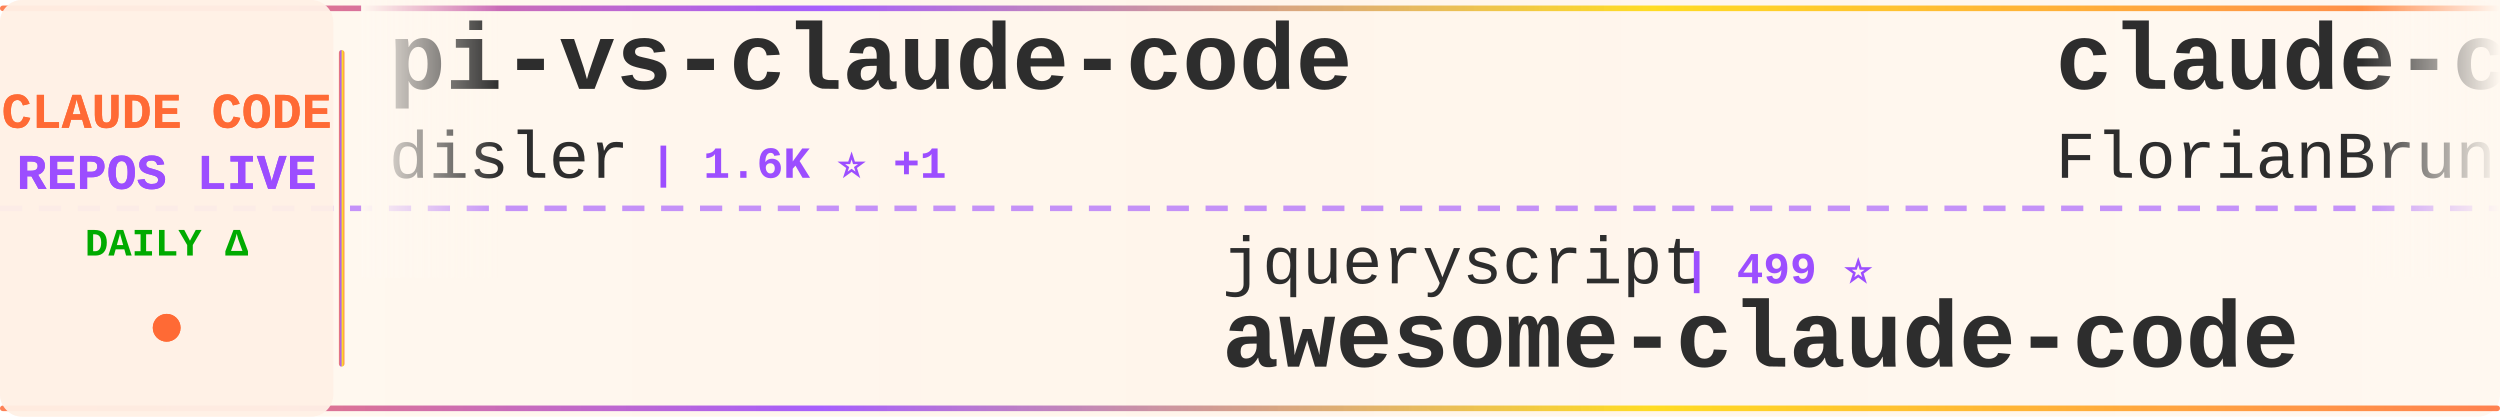
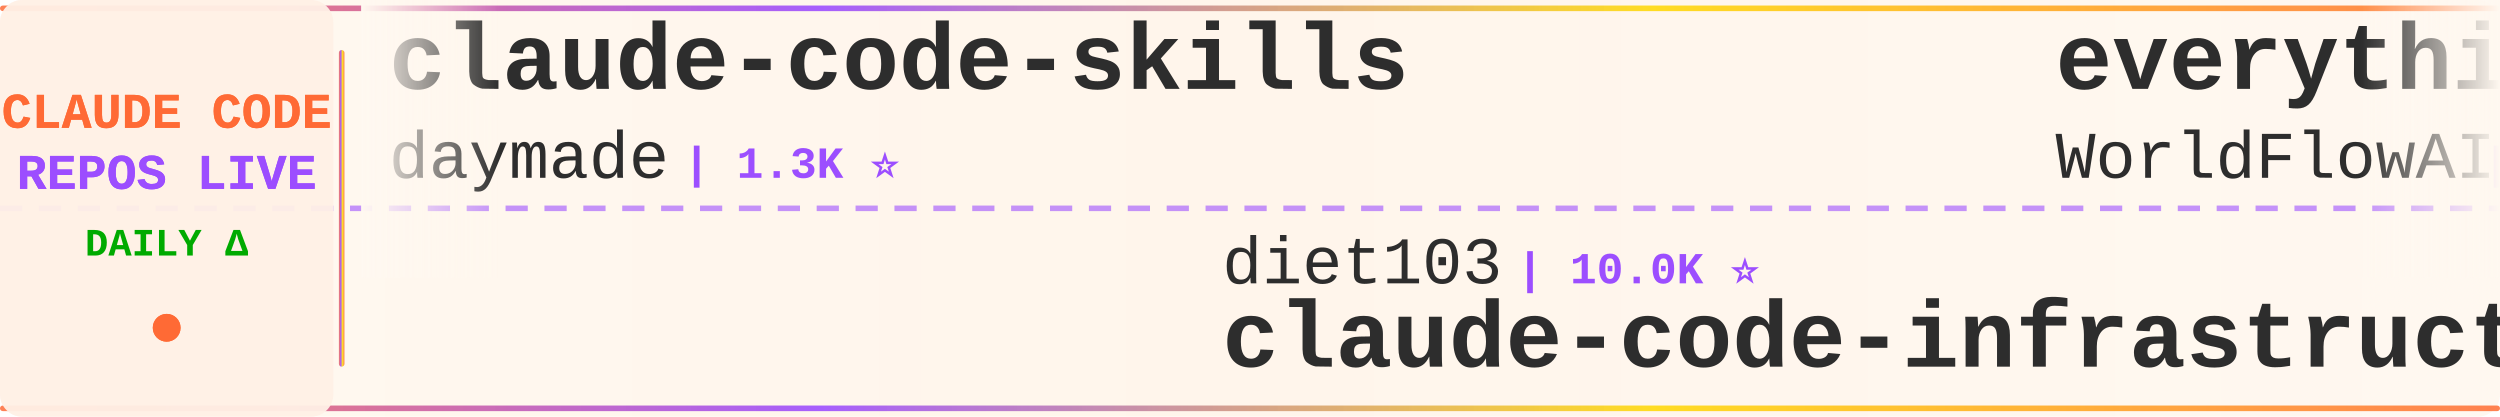
<svg xmlns="http://www.w3.org/2000/svg" width="900" height="150">
  <defs>
    <linearGradient id="tickerBg" x1="0%" y1="0%" x2="100%" y2="0%">
      <stop offset="0%" style="stop-color:#fff8f0;stop-opacity:0.98" />
      <stop offset="50%" style="stop-color:#fff5eb;stop-opacity:1" />
      <stop offset="100%" style="stop-color:#fff8f0;stop-opacity:0.98" />
    </linearGradient>
    <linearGradient id="borderGrad" x1="0%" y1="0%" x2="100%" y2="0%">
      <stop offset="0%" style="stop-color:#FF6B35;stop-opacity:0.85">
        <animate attributeName="stop-opacity" values="0.85;1;0.85" dur="2s" repeatCount="indefinite" />
      </stop>
      <stop offset="33%" style="stop-color:#9C4EFF;stop-opacity:0.9">
        <animate attributeName="stop-opacity" values="0.9;1;0.9" dur="2.2s" repeatCount="indefinite" />
      </stop>
      <stop offset="66%" style="stop-color:#FFD700;stop-opacity:0.85">
        <animate attributeName="stop-opacity" values="0.85;1;0.85" dur="1.8s" repeatCount="indefinite" />
      </stop>
      <stop offset="100%" style="stop-color:#FF6B35;stop-opacity:0.85">
        <animate attributeName="stop-opacity" values="0.85;1;0.85" dur="2s" repeatCount="indefinite" />
      </stop>
    </linearGradient>
    <filter id="textGlow">
      <feGaussianBlur stdDeviation="0.15" result="coloredBlur" />
      <feMerge>
        <feMergeNode in="coloredBlur" />
        <feMergeNode in="SourceGraphic" />
      </feMerge>
    </filter>
    <filter id="metricGlow">
      <feGaussianBlur stdDeviation="0.2" result="coloredBlur" />
      <feMerge>
        <feMergeNode in="coloredBlur" />
        <feMergeNode in="SourceGraphic" />
      </feMerge>
    </filter>
    <linearGradient id="leftFade" x1="0%" y1="0%" x2="100%" y2="0%">
      <stop offset="0%" style="stop-color:#fff8f0;stop-opacity:1" />
      <stop offset="100%" style="stop-color:#fff8f0;stop-opacity:0" />
    </linearGradient>
    <linearGradient id="rightFade" x1="0%" y1="0%" x2="100%" y2="0%">
      <stop offset="0%" style="stop-color:#fff8f0;stop-opacity:0" />
      <stop offset="100%" style="stop-color:#fff8f0;stop-opacity:1" />
    </linearGradient>
  </defs>
  <rect width="900" height="150" fill="url(#tickerBg)" rx="8" />
  <rect x="0" y="2" width="900" height="2" fill="url(#borderGrad)" rx="1" />
  <rect x="0" y="146" width="900" height="2" fill="url(#borderGrad)" rx="1" />
  <line x1="0" y1="75" x2="900" y2="75" stroke="#9C4EFF" stroke-width="2" stroke-dasharray="8 6" opacity="0.6" />
  <rect x="0" y="0" width="120" height="150" fill="#fff0e6" opacity="0.95" rx="8" />
  <text x="60" y="46" font-family="'Courier New', monospace" font-size="18" font-weight="bold" fill="#FF6B35" text-anchor="middle" filter="url(#textGlow)">
    CLAUDE CODE
  </text>
  <text x="60" y="68" font-family="'Courier New', monospace" font-size="18" font-weight="bold" fill="#9C4EFF" text-anchor="middle" filter="url(#textGlow)">
    REPOS LIVE
  </text>
  <text x="60" y="92" font-family="'Courier New', monospace" font-size="14" font-weight="bold" fill="#00aa00" text-anchor="middle">
    DAILY Δ
  </text>
  <circle cx="60" cy="118" r="5" fill="#FF6B35" filter="url(#metricGlow)">
    <animate attributeName="r" values="4;6;4" dur="1.5s" repeatCount="indefinite" />
    <animate attributeName="opacity" values="0.6;1;0.6" dur="1.5s" repeatCount="indefinite" />
  </circle>
  <rect x="122" y="18" width="2" height="114" fill="url(#borderGrad)" rx="1" />
  <clipPath id="tickerClip">
    <rect x="130" y="0" width="770" height="150" />
  </clipPath>
  <g clip-path="url(#tickerClip)">
    <g id="tickerItems">
      <animateTransform attributeName="transform" attributeType="XML" type="translate" from="0 0" to="-3000 0" dur="54s" repeatCount="indefinite" />
      <g transform="translate(0, 0)">
-         <text x="140" y="32" font-family="'Courier New', monospace" font-size="34" font-weight="bold" fill="#2d2d2d">pi-vs-claude-code</text>
-         <text x="140" y="64" font-family="'Courier New', monospace" font-size="24" font-weight="normal" fill="#2d2d2d" opacity="1.0">disler</text>
-         <text x="234" y="64" font-family="'Courier New', monospace" font-size="16" font-weight="bold" fill="#9C4EFF"> | 1.6K ⭐ +1</text>
+         <text x="140" y="32" font-family="'Courier New', monospace" font-size="34" font-weight="bold" fill="#2d2d2d">claude-code-skills</text>
+         <text x="140" y="64" font-family="'Courier New', monospace" font-size="24" font-weight="normal" fill="#2d2d2d" opacity="1.0">daymade</text>
+         <text x="246" y="64" font-family="'Courier New', monospace" font-size="16" font-weight="bold" fill="#9C4EFF"> | 1.3K ⭐</text>
      </g>
      <g transform="translate(300, 0)">
-         <text x="140" y="102" font-family="'Courier New', monospace" font-size="24" font-weight="normal" fill="#2d2d2d" opacity="1.0">jqueryscript</text>
-         <text x="306" y="102" font-family="'Courier New', monospace" font-size="16" font-weight="bold" fill="#9C4EFF"> | 499 ⭐</text>
-         <text x="140" y="132" font-family="'Courier New', monospace" font-size="34" font-weight="bold" fill="#2d2d2d">awesome-claude-code</text>
+         <text x="140" y="102" font-family="'Courier New', monospace" font-size="24" font-weight="normal" fill="#2d2d2d" opacity="1.0">diet103</text>
+         <text x="246" y="102" font-family="'Courier New', monospace" font-size="16" font-weight="bold" fill="#9C4EFF"> | 10.0K ⭐</text>
+         <text x="140" y="132" font-family="'Courier New', monospace" font-size="34" font-weight="bold" fill="#2d2d2d">claude-code-infrastructu...</text>
      </g>
      <g transform="translate(600, 0)">
-         <text x="140" y="32" font-family="'Courier New', monospace" font-size="34" font-weight="bold" fill="#2d2d2d">claude-code-ultimate-gui...</text>
-         <text x="140" y="64" font-family="'Courier New', monospace" font-size="24" font-weight="normal" fill="#2d2d2d" opacity="1.0">FlorianBruniaux</text>
-         <text x="342" y="64" font-family="'Courier New', monospace" font-size="16" font-weight="bold" fill="#9C4EFF"> | 5.7K ⭐</text>
+         <text x="140" y="32" font-family="'Courier New', monospace" font-size="34" font-weight="bold" fill="#2d2d2d">everything-claude-code</text>
+         <text x="140" y="64" font-family="'Courier New', monospace" font-size="24" font-weight="normal" fill="#2d2d2d" opacity="1.0">WorldFlowAI</text>
+         <text x="294" y="64" font-family="'Courier New', monospace" font-size="16" font-weight="bold" fill="#9C4EFF"> | 1.3K ⭐ +4</text>
      </g>
      <g transform="translate(900, 0)">
-         <text x="140" y="102" font-family="'Courier New', monospace" font-size="24" font-weight="normal" fill="#2d2d2d" opacity="1.0">ding113</text>
-         <text x="246" y="102" font-family="'Courier New', monospace" font-size="16" font-weight="bold" fill="#9C4EFF"> | 3.3K ⭐</text>
-         <text x="140" y="132" font-family="'Courier New', monospace" font-size="34" font-weight="bold" fill="#2d2d2d">claude-code-hub</text>
+         <text x="140" y="102" font-family="'Courier New', monospace" font-size="24" font-weight="normal" fill="#2d2d2d" opacity="1.0">nicedreamzapp</text>
+         <text x="318" y="102" font-family="'Courier New', monospace" font-size="16" font-weight="bold" fill="#9C4EFF"> | 3.2K ⭐</text>
+         <text x="140" y="132" font-family="'Courier New', monospace" font-size="34" font-weight="bold" fill="#2d2d2d">claude-code-local</text>
      </g>
      <g transform="translate(1200, 0)">
-         <text x="140" y="32" font-family="'Courier New', monospace" font-size="34" font-weight="bold" fill="#2d2d2d">claude-code-security-rev...</text>
-         <text x="140" y="64" font-family="'Courier New', monospace" font-size="24" font-weight="normal" fill="#2d2d2d" opacity="1.0">anthropics</text>
-         <text x="282" y="64" font-family="'Courier New', monospace" font-size="16" font-weight="bold" fill="#9C4EFF"> | 5.9K ⭐</text>
+         <text x="140" y="32" font-family="'Courier New', monospace" font-size="34" font-weight="bold" fill="#2d2d2d">claude-code-system-promp...</text>
+         <text x="140" y="64" font-family="'Courier New', monospace" font-size="24" font-weight="normal" fill="#2d2d2d" opacity="1.0">Piebald-AI</text>
+         <text x="282" y="64" font-family="'Courier New', monospace" font-size="16" font-weight="bold" fill="#9C4EFF"> | 12.3K ⭐ -1</text>
      </g>
      <g transform="translate(1500, 0)">
-         <text x="140" y="102" font-family="'Courier New', monospace" font-size="24" font-weight="normal" fill="#2d2d2d" opacity="1.0">krusemediallc</text>
-         <text x="318" y="102" font-family="'Courier New', monospace" font-size="16" font-weight="bold" fill="#9C4EFF"> | 1.2K ⭐</text>
-         <text x="140" y="132" font-family="'Courier New', monospace" font-size="34" font-weight="bold" fill="#2d2d2d">arcads-claude-code</text>
+         <text x="140" y="102" font-family="'Courier New', monospace" font-size="24" font-weight="normal" fill="#2d2d2d" opacity="1.0">huangserva</text>
+         <text x="282" y="102" font-family="'Courier New', monospace" font-size="16" font-weight="bold" fill="#9C4EFF"> | 622 ⭐</text>
+         <text x="140" y="132" font-family="'Courier New', monospace" font-size="34" font-weight="bold" fill="#2d2d2d">claude-code-cli</text>
      </g>
      <g transform="translate(1800, 0)">
-         <text x="140" y="32" font-family="'Courier New', monospace" font-size="34" font-weight="bold" fill="#2d2d2d">claude-code-analysis</text>
-         <text x="140" y="64" font-family="'Courier New', monospace" font-size="24" font-weight="normal" fill="#2d2d2d" opacity="1.0">liuup</text>
-         <text x="222" y="64" font-family="'Courier New', monospace" font-size="16" font-weight="bold" fill="#9C4EFF"> | 3.8K ⭐</text>
+         <text x="140" y="32" font-family="'Courier New', monospace" font-size="34" font-weight="bold" fill="#2d2d2d">everything-claude-code-z...</text>
+         <text x="140" y="64" font-family="'Courier New', monospace" font-size="24" font-weight="normal" fill="#2d2d2d" opacity="1.0">xu-xiang</text>
+         <text x="258" y="64" font-family="'Courier New', monospace" font-size="16" font-weight="bold" fill="#9C4EFF"> | 1.9K ⭐</text>
      </g>
      <g transform="translate(2100, 0)">
-         <text x="140" y="102" font-family="'Courier New', monospace" font-size="24" font-weight="normal" fill="#2d2d2d" opacity="1.0">sugyan</text>
-         <text x="234" y="102" font-family="'Courier New', monospace" font-size="16" font-weight="bold" fill="#9C4EFF"> | 1.1K ⭐</text>
-         <text x="140" y="132" font-family="'Courier New', monospace" font-size="34" font-weight="bold" fill="#2d2d2d">claude-code-webui</text>
+         <text x="140" y="102" font-family="'Courier New', monospace" font-size="24" font-weight="normal" fill="#2d2d2d" opacity="1.0">hangsman</text>
+         <text x="258" y="102" font-family="'Courier New', monospace" font-size="16" font-weight="bold" fill="#9C4EFF"> | 791 ⭐</text>
+         <text x="140" y="132" font-family="'Courier New', monospace" font-size="34" font-weight="bold" fill="#2d2d2d">claude-code-source</text>
      </g>
      <g transform="translate(2400, 0)">
-         <text x="140" y="32" font-family="'Courier New', monospace" font-size="34" font-weight="bold" fill="#2d2d2d">claude-code-my-workflow</text>
-         <text x="140" y="64" font-family="'Courier New', monospace" font-size="24" font-weight="normal" fill="#2d2d2d" opacity="1.0">pedrohcgs</text>
-         <text x="270" y="64" font-family="'Courier New', monospace" font-size="16" font-weight="bold" fill="#9C4EFF"> | 1.5K ⭐</text>
+         <text x="140" y="32" font-family="'Courier New', monospace" font-size="34" font-weight="bold" fill="#2d2d2d">claude-code-proxy</text>
+         <text x="140" y="64" font-family="'Courier New', monospace" font-size="24" font-weight="normal" fill="#2d2d2d" opacity="1.0">1rgs</text>
+         <text x="210" y="64" font-family="'Courier New', monospace" font-size="16" font-weight="bold" fill="#9C4EFF"> | 3.7K ⭐</text>
      </g>
      <g transform="translate(2700, 0)">
-         <text x="140" y="102" font-family="'Courier New', monospace" font-size="24" font-weight="normal" fill="#2d2d2d" opacity="1.0">xu-xiang</text>
-         <text x="258" y="102" font-family="'Courier New', monospace" font-size="16" font-weight="bold" fill="#9C4EFF"> | 1.9K ⭐</text>
-         <text x="140" y="132" font-family="'Courier New', monospace" font-size="34" font-weight="bold" fill="#2d2d2d">everything-claude-code-z...</text>
+         <text x="140" y="102" font-family="'Courier New', monospace" font-size="24" font-weight="normal" fill="#2d2d2d" opacity="1.0">Yeachan-Heo</text>
+         <text x="294" y="102" font-family="'Courier New', monospace" font-size="16" font-weight="bold" fill="#9C4EFF"> | 38.6K ⭐ +2</text>
+         <text x="140" y="132" font-family="'Courier New', monospace" font-size="34" font-weight="bold" fill="#2d2d2d">oh-my-claudecode</text>
      </g>
      <g transform="translate(3000, 0)">
-         <text x="140" y="32" font-family="'Courier New', monospace" font-size="34" font-weight="bold" fill="#2d2d2d">pi-vs-claude-code</text>
-         <text x="140" y="64" font-family="'Courier New', monospace" font-size="24" font-weight="normal" fill="#2d2d2d" opacity="1.0">disler</text>
-         <text x="234" y="64" font-family="'Courier New', monospace" font-size="16" font-weight="bold" fill="#9C4EFF"> | 1.6K ⭐ +1</text>
+         <text x="140" y="32" font-family="'Courier New', monospace" font-size="34" font-weight="bold" fill="#2d2d2d">claude-code-skills</text>
+         <text x="140" y="64" font-family="'Courier New', monospace" font-size="24" font-weight="normal" fill="#2d2d2d" opacity="1.0">daymade</text>
+         <text x="246" y="64" font-family="'Courier New', monospace" font-size="16" font-weight="bold" fill="#9C4EFF"> | 1.3K ⭐</text>
      </g>
      <g transform="translate(3300, 0)">
-         <text x="140" y="102" font-family="'Courier New', monospace" font-size="24" font-weight="normal" fill="#2d2d2d" opacity="1.0">jqueryscript</text>
-         <text x="306" y="102" font-family="'Courier New', monospace" font-size="16" font-weight="bold" fill="#9C4EFF"> | 499 ⭐</text>
-         <text x="140" y="132" font-family="'Courier New', monospace" font-size="34" font-weight="bold" fill="#2d2d2d">awesome-claude-code</text>
+         <text x="140" y="102" font-family="'Courier New', monospace" font-size="24" font-weight="normal" fill="#2d2d2d" opacity="1.0">diet103</text>
+         <text x="246" y="102" font-family="'Courier New', monospace" font-size="16" font-weight="bold" fill="#9C4EFF"> | 10.0K ⭐</text>
+         <text x="140" y="132" font-family="'Courier New', monospace" font-size="34" font-weight="bold" fill="#2d2d2d">claude-code-infrastructu...</text>
      </g>
      <g transform="translate(3600, 0)">
-         <text x="140" y="32" font-family="'Courier New', monospace" font-size="34" font-weight="bold" fill="#2d2d2d">claude-code-ultimate-gui...</text>
-         <text x="140" y="64" font-family="'Courier New', monospace" font-size="24" font-weight="normal" fill="#2d2d2d" opacity="1.0">FlorianBruniaux</text>
-         <text x="342" y="64" font-family="'Courier New', monospace" font-size="16" font-weight="bold" fill="#9C4EFF"> | 5.7K ⭐</text>
+         <text x="140" y="32" font-family="'Courier New', monospace" font-size="34" font-weight="bold" fill="#2d2d2d">everything-claude-code</text>
+         <text x="140" y="64" font-family="'Courier New', monospace" font-size="24" font-weight="normal" fill="#2d2d2d" opacity="1.0">WorldFlowAI</text>
+         <text x="294" y="64" font-family="'Courier New', monospace" font-size="16" font-weight="bold" fill="#9C4EFF"> | 1.3K ⭐ +4</text>
      </g>
      <g transform="translate(3900, 0)">
-         <text x="140" y="102" font-family="'Courier New', monospace" font-size="24" font-weight="normal" fill="#2d2d2d" opacity="1.0">ding113</text>
-         <text x="246" y="102" font-family="'Courier New', monospace" font-size="16" font-weight="bold" fill="#9C4EFF"> | 3.3K ⭐</text>
-         <text x="140" y="132" font-family="'Courier New', monospace" font-size="34" font-weight="bold" fill="#2d2d2d">claude-code-hub</text>
+         <text x="140" y="102" font-family="'Courier New', monospace" font-size="24" font-weight="normal" fill="#2d2d2d" opacity="1.0">nicedreamzapp</text>
+         <text x="318" y="102" font-family="'Courier New', monospace" font-size="16" font-weight="bold" fill="#9C4EFF"> | 3.2K ⭐</text>
+         <text x="140" y="132" font-family="'Courier New', monospace" font-size="34" font-weight="bold" fill="#2d2d2d">claude-code-local</text>
      </g>
    </g>
  </g>
  <rect x="130" y="0" width="50" height="100" fill="url(#leftFade)" />
  <rect x="850" y="0" width="50" height="100" fill="url(#rightFade)" />
</svg>
